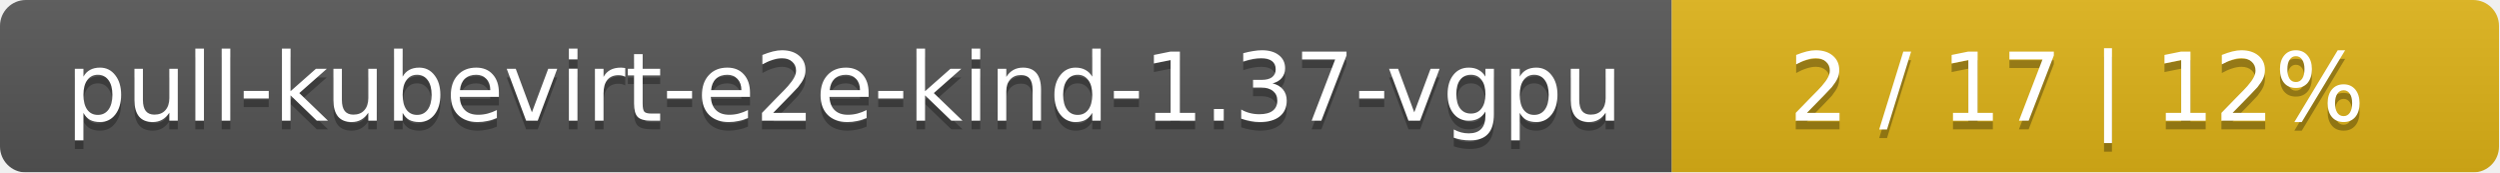
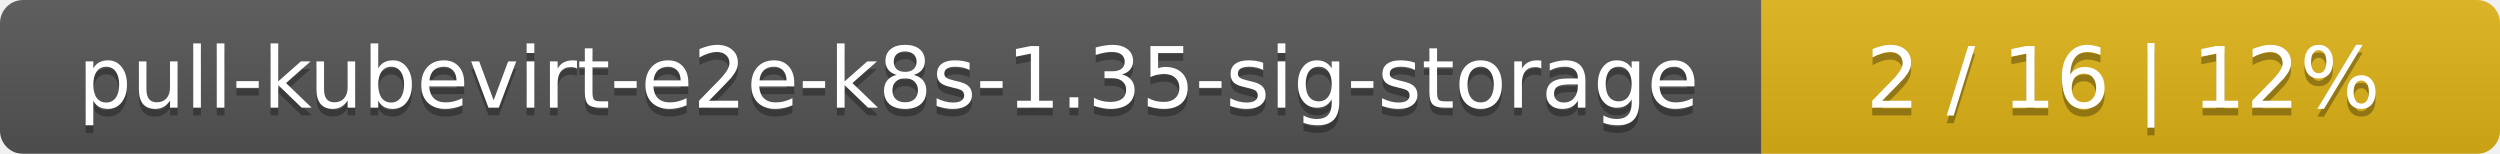
- <svg xmlns="http://www.w3.org/2000/svg" width="290" height="20">
+ <svg xmlns="http://www.w3.org/2000/svg" width="325" height="20">
  <linearGradient id="smooth" x2="0" y2="100%">
    <stop offset="0" stop-color="#bbb" stop-opacity=".1" />
    <stop offset="1" stop-opacity=".1" />
  </linearGradient>
  <mask id="round">
-     <rect width="290" height="20" rx="3" fill="#fff" />
+     <rect width="325" height="20" rx="3" fill="#fff" />
  </mask>
  <g mask="url(#round)">
-     <rect width="194" height="20" fill="#555" />
-     <rect x="194" width="96" height="20" fill="#dfb317" />
-     <rect width="290" height="20" fill="url(#smooth)" />
+     <rect width="229" height="20" fill="#555" />
+     <rect x="229" width="96" height="20" fill="#dfb317" />
+     <rect width="325" height="20" fill="url(#smooth)" />
  </g>
  <g fill="#fff" text-anchor="middle" font-family="DejaVu Sans,Verdana,Geneva,sans-serif" font-size="11">
-     <text x="98" y="15" fill="#010101" fill-opacity=".3">pull-kubevirt-e2e-kind-1.37-vgpu</text>
-     <text x="98" y="14">pull-kubevirt-e2e-kind-1.37-vgpu</text>
-     <text x="241" y="15" fill="#010101" fill-opacity=".3">2 / 17    |    12%</text>
-     <text x="241" y="14">2 / 17    |    12%</text>
+     <text x="115.5" y="15" fill="#010101" fill-opacity=".3">pull-kubevirt-e2e-k8s-1.35-sig-storage</text>
+     <text x="115.5" y="14">pull-kubevirt-e2e-k8s-1.35-sig-storage</text>
+     <text x="276" y="15" fill="#010101" fill-opacity=".3">2 / 16    |    12%</text>
+     <text x="276" y="14">2 / 16    |    12%</text>
  </g>
</svg>
